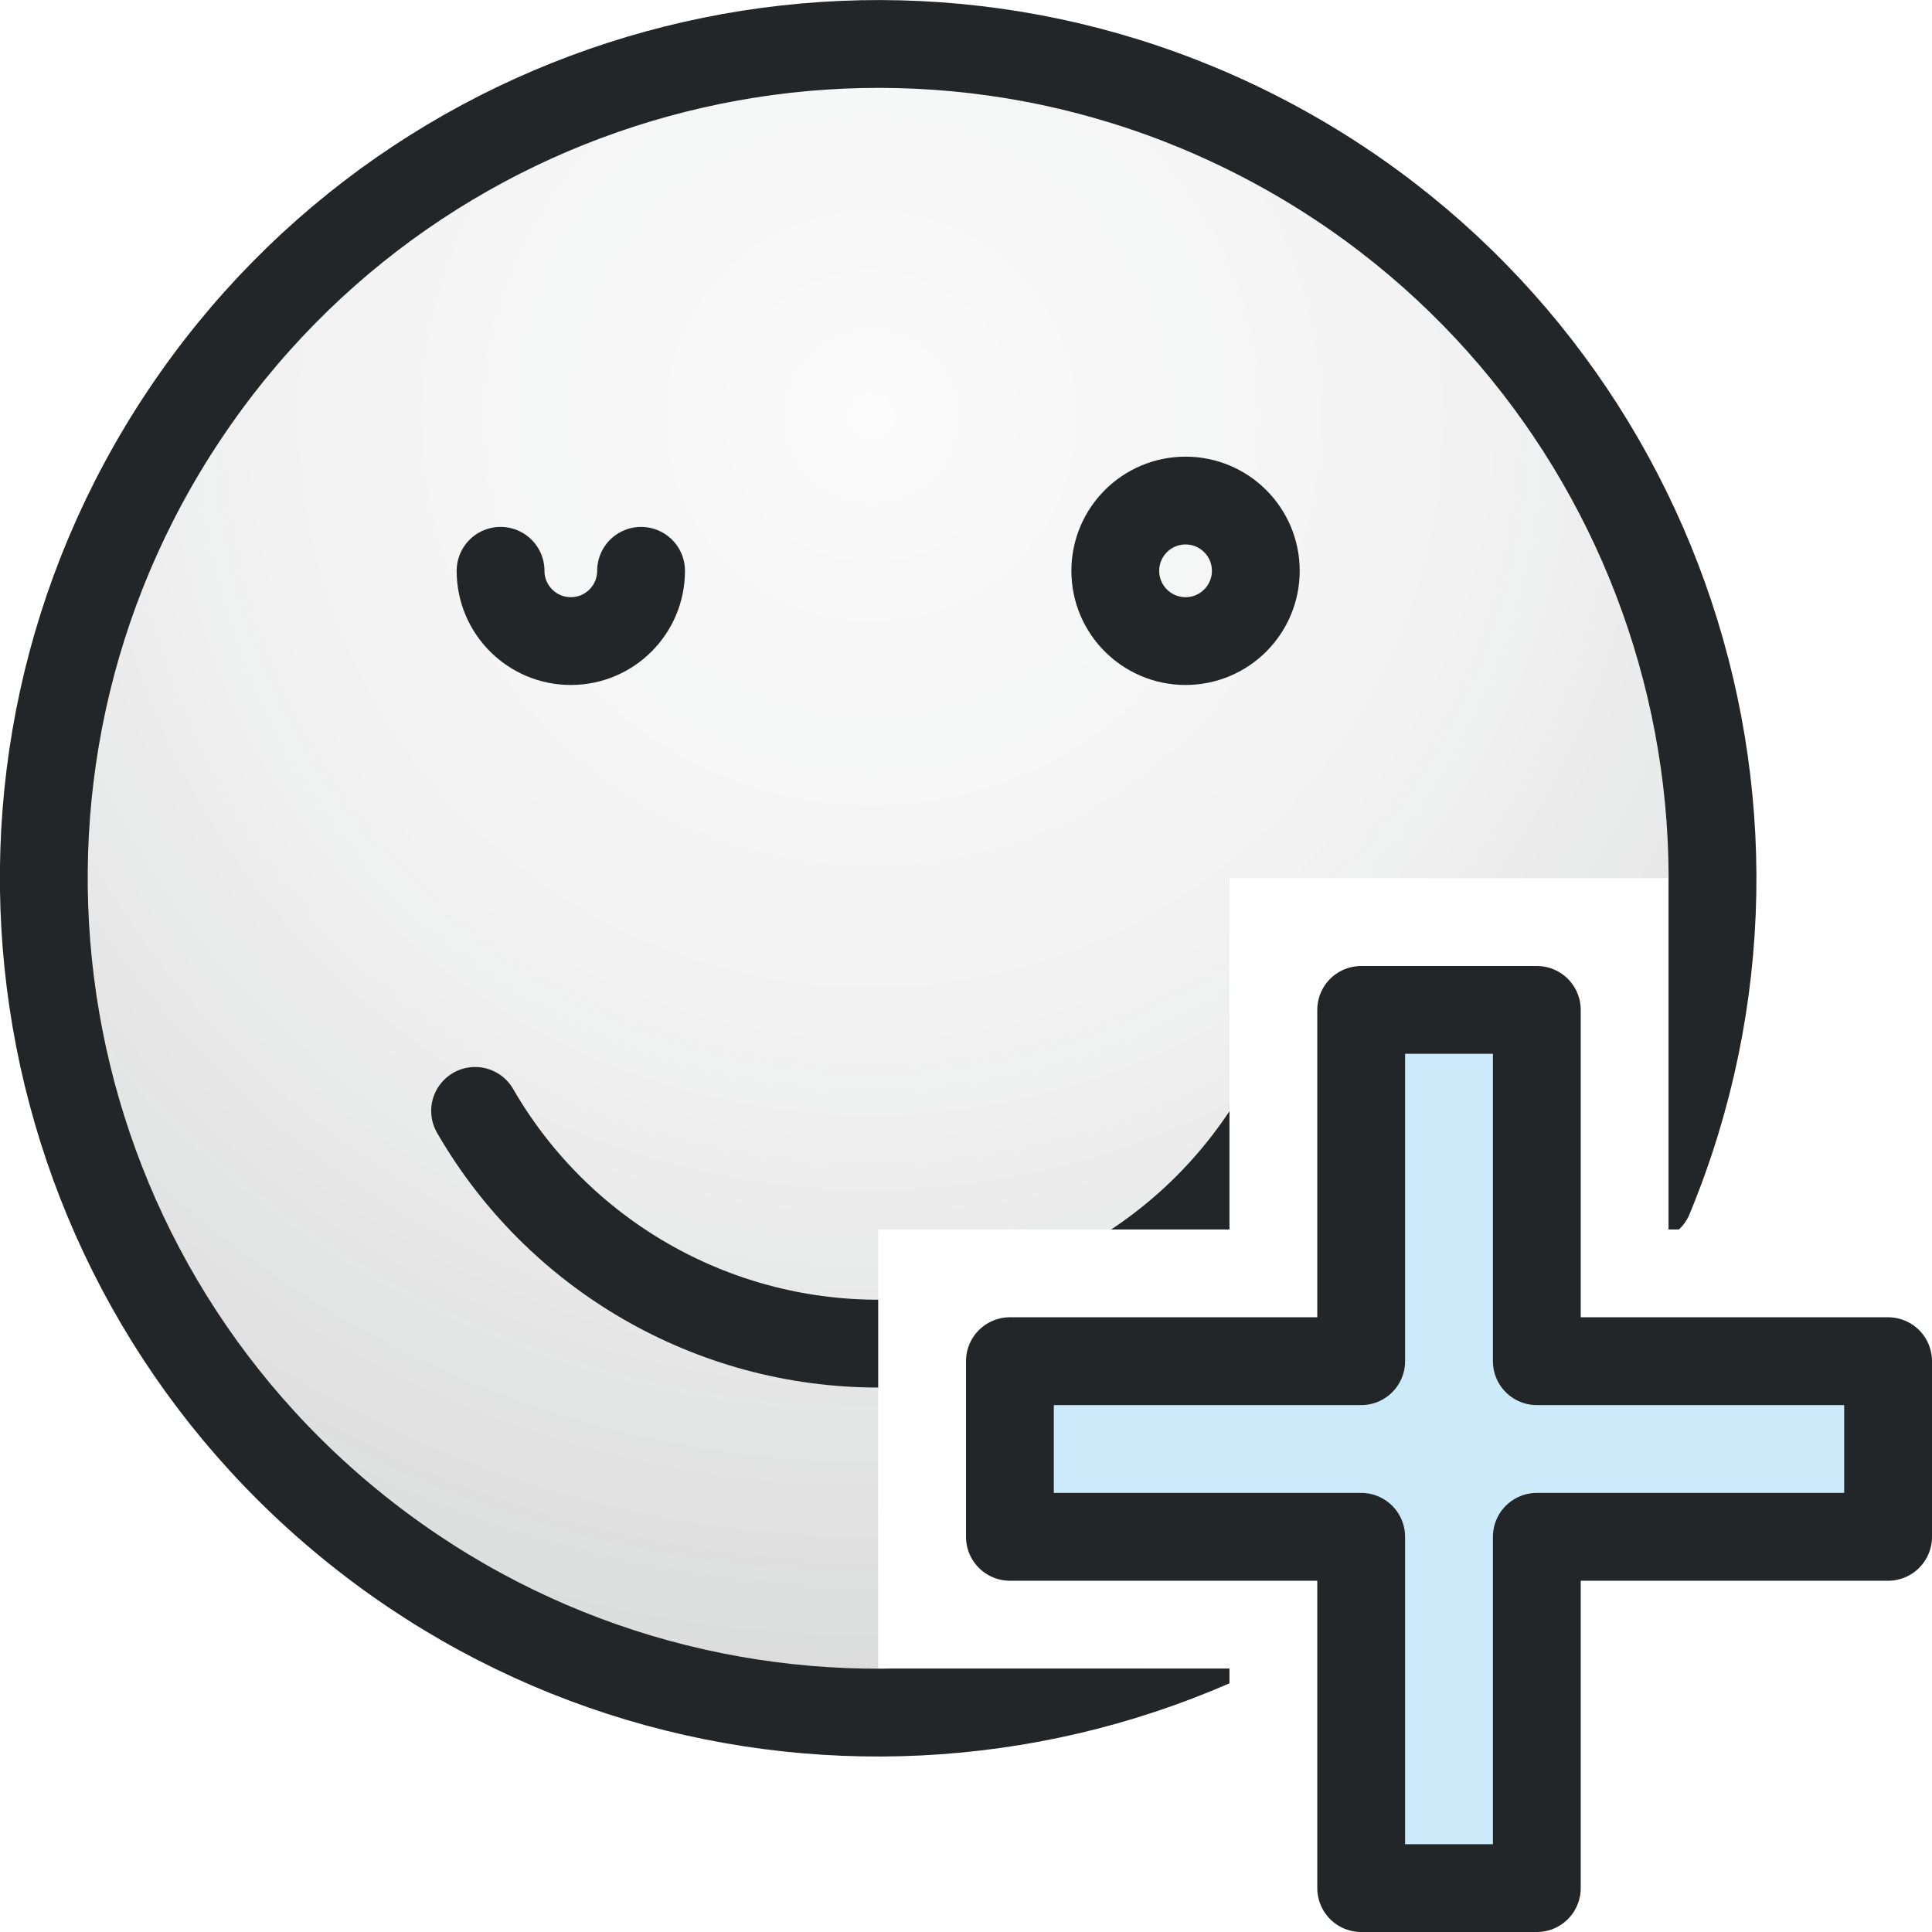
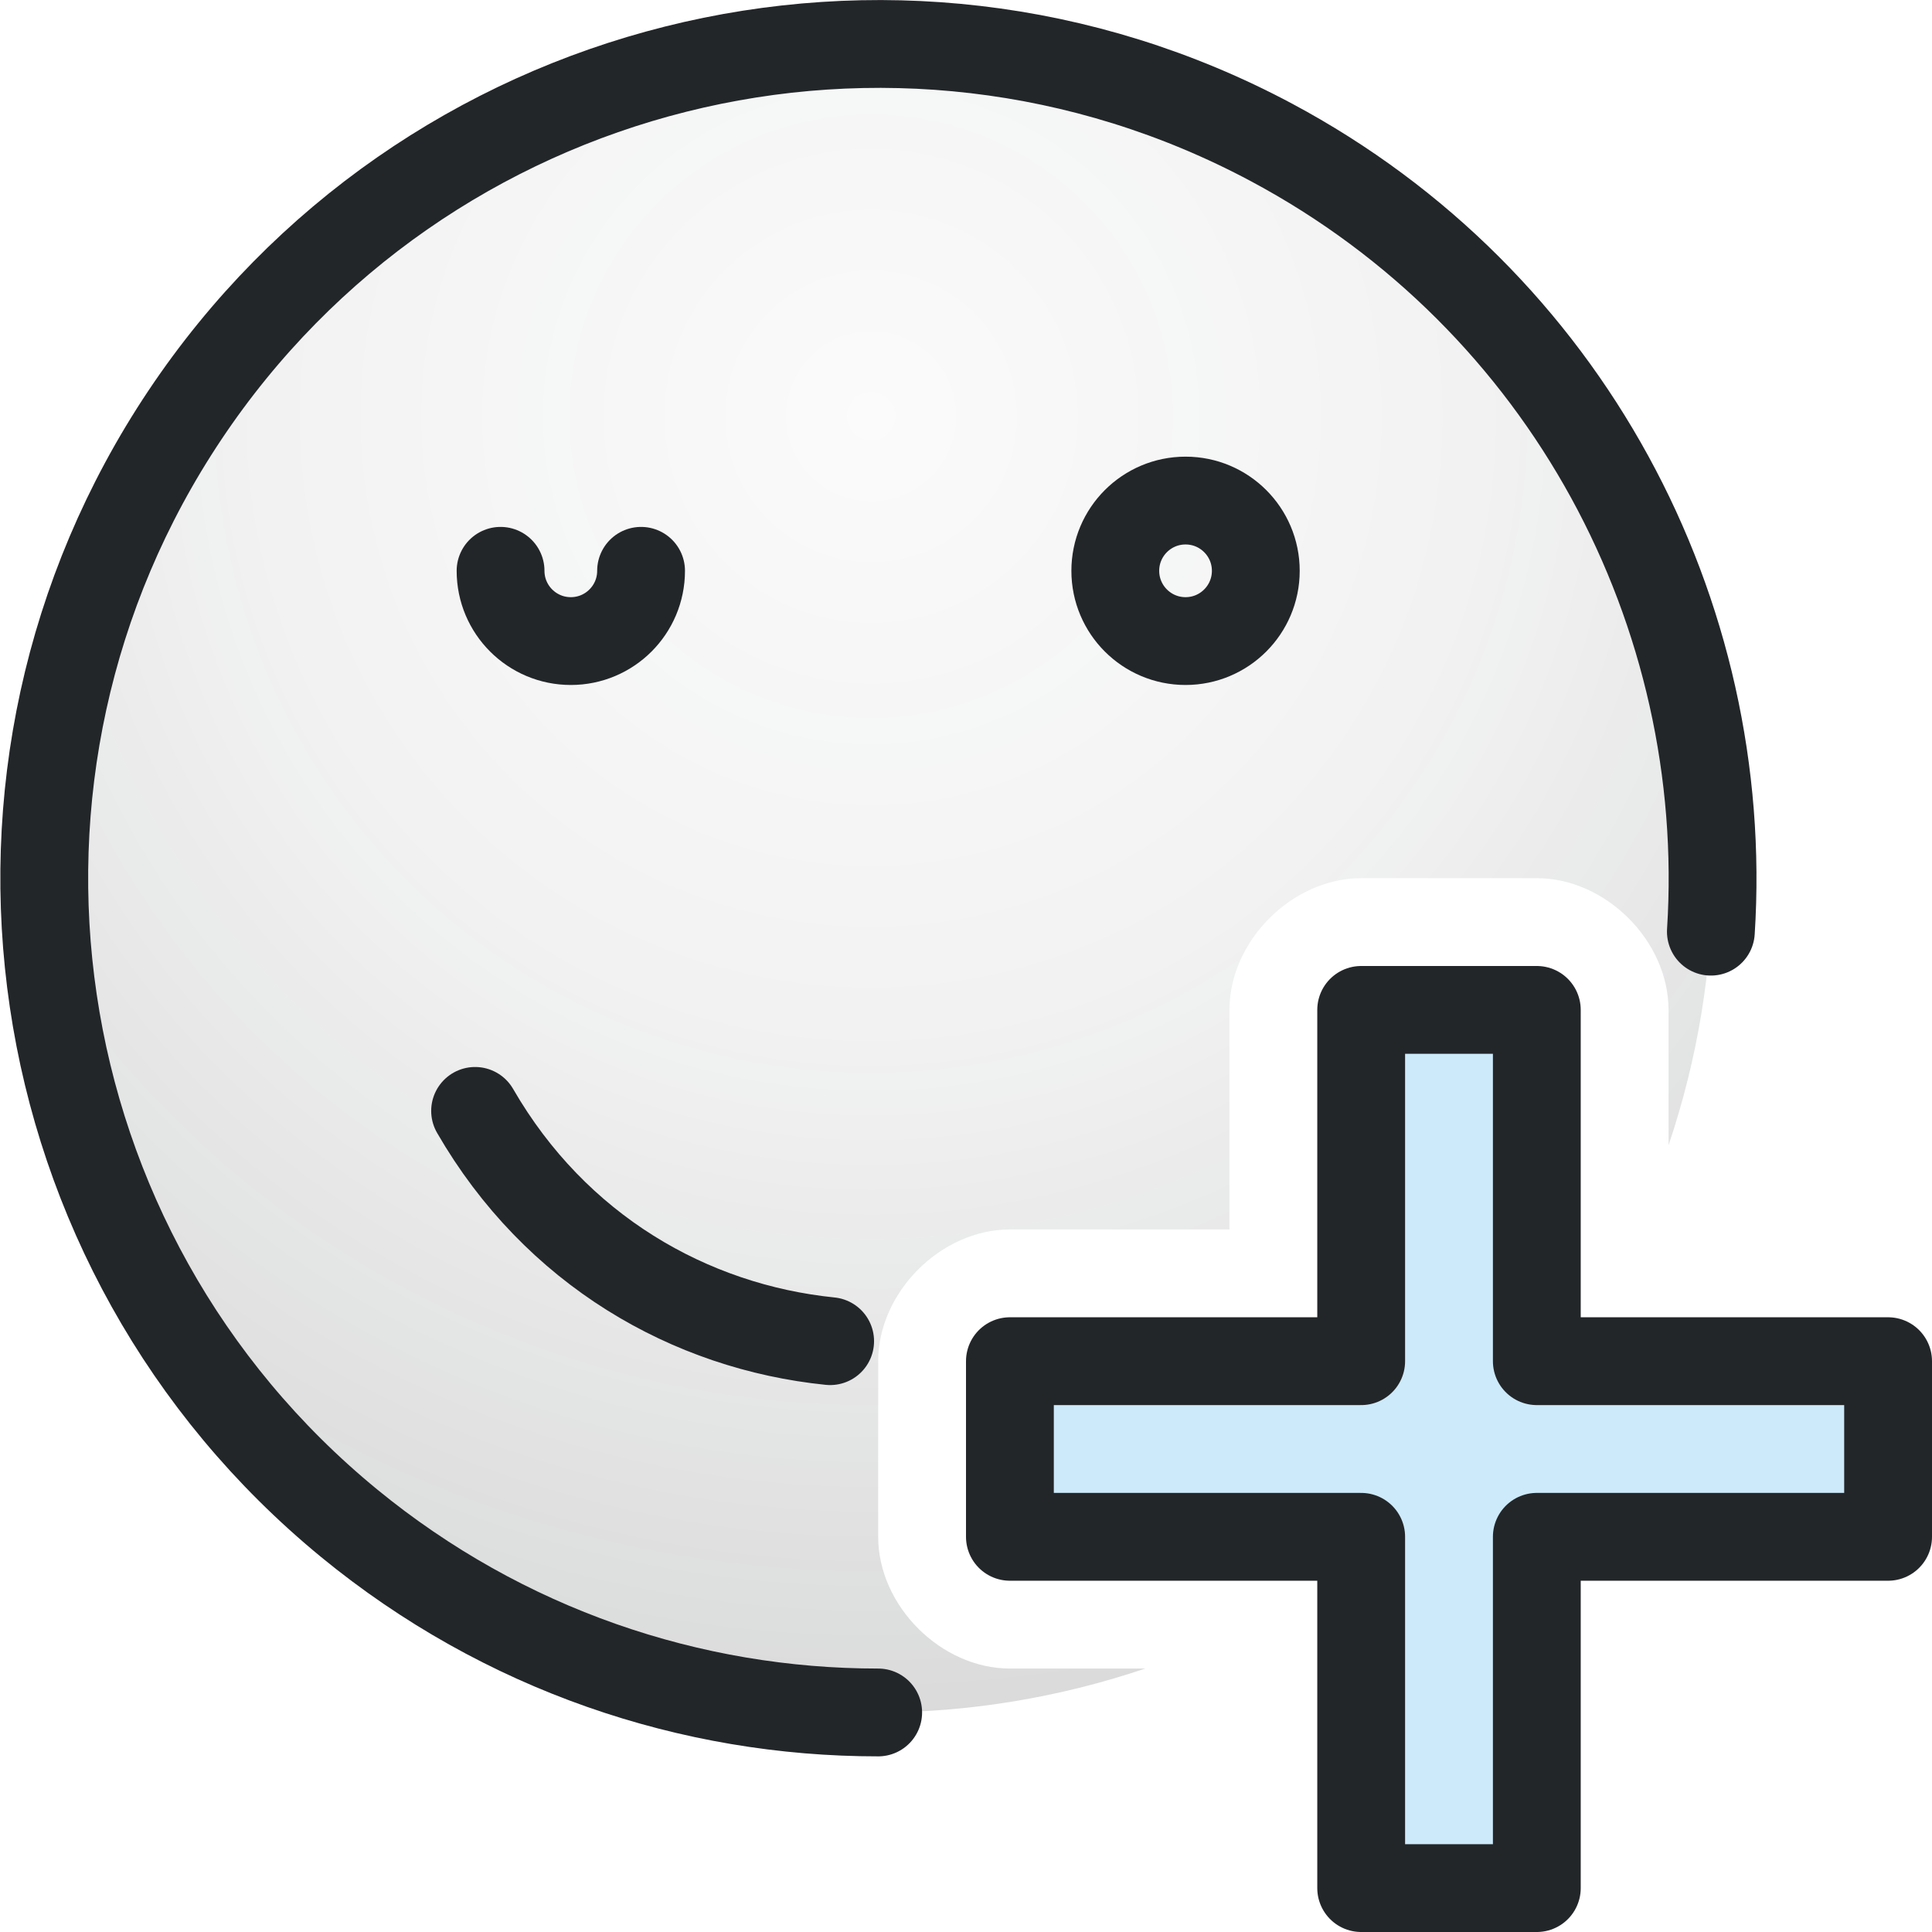
- <svg xmlns="http://www.w3.org/2000/svg" width="22" height="22" viewBox="0 0 22 22">
-   <defs>
+ <svg xmlns="http://www.w3.org/2000/svg" width="22" height="22" viewBox="0 0 22 22" version="1.1" id="svg9">
+   <defs id="defs3">
    <style id="current-color-scheme" type="text/css">.ColorScheme-Text { color:#232629; }
.ColorScheme-Highlight { color:#3daee9; }</style>
    <radialGradient id="face-background" cx="10.92" cy="5.737" fx="10.92" fy="5.737" r="15.696" gradientUnits="userSpaceOnUse">
-       <stop class="ColorScheme-Text" offset="0" stop-color="currentColor" stop-opacity=".02" />
-       <stop class="ColorScheme-Text" offset=".45" stop-color="currentColor" stop-opacity=".06" />
-       <stop class="ColorScheme-Text" offset="1" stop-color="currentColor" stop-opacity=".18" />
+       <stop class="ColorScheme-Text" offset="0" stop-color="currentColor" stop-opacity=".02" id="stop1" />
+       <stop class="ColorScheme-Text" offset=".45" stop-color="currentColor" stop-opacity=".06" id="stop2" />
+       <stop class="ColorScheme-Text" offset="1" stop-color="currentColor" stop-opacity=".18" id="stop3" />
    </radialGradient>
-     <clipPath id="face-area">
-       <path clip-rule="evenodd" d="M-2 -2H25V25H-2Z M14 10H19V14H23V19H19V23H14V19H10V14H14Z" />
-     </clipPath>
  </defs>
-   <g clip-path="url(#face-area)">
-     <g transform="translate(-1 -1)">
-       <circle cx="11.0" cy="11.0" r="9.5" fill="url(#face-background)" />
-       <path class="ColorScheme-Text" d="M 17.718 17.718 A 9.5 9.5 0 1 1 19.777 14.635" fill="none" stroke="currentColor" stroke-width="1" stroke-linecap="round" />
-       <circle class="ColorScheme-Text" cx="14.5" cy="7.5" r="0.8" fill="none" stroke="currentColor" stroke-width="1" />
-       <path class="ColorScheme-Text" d="M 6.7 7.5 a 0.8 0.8 0 0 0 1.6 0" fill="none" stroke="currentColor" stroke-width="1" stroke-linecap="round" />
-       <path class="ColorScheme-Text" d="M 15.59 13.65 A 5.3 5.3 0 0 1 6.41 13.65" fill="none" stroke="currentColor" stroke-width="1" stroke-linecap="round" />
-       <path class="ColorScheme-Text" d="M 18.967 16.174 A 9.5 9.5 0 0 1 18.686 16.584" fill="none" stroke="currentColor" stroke-width="1" stroke-linecap="round" />
+   <g clip-path="none" id="g8">
+     <g transform="translate(-1 -1)" id="g7">
+       <path id="circle3" style="fill:url(#face-background)" d="M 11 1.5 A 9.5 9.5 0 0 0 1.5 11 A 9.5 9.5 0 0 0 11 20.5 A 9.5 9.5 0 0 0 14.041 20 L 12.5 20 C 11.715 20 11 19.285 11 18.5 L 11 16.5 C 11 15.715 11.715 15 12.5 15 L 15 15 L 15 12.5 C 15 11.715 15.715 11 16.5 11 L 18.5 11 C 19.285 11 20 11.715 20 12.5 L 20 14.041 A 9.5 9.5 0 0 0 20.5 11 A 9.5 9.5 0 0 0 11 1.5 z " />
+       <path class="ColorScheme-Text" d="M 11,20.5 C 8.87,20.501 6.734,19.788 4.974,18.344 1.199,15.245 0.392,9.788 3.106,5.726 5.821,1.663 11.171,0.32 15.479,2.622 c 3.365,1.798 5.236,5.362 5.003,8.987" fill="none" stroke="currentColor" stroke-width="1" stroke-linecap="round" id="path4" />
+       <circle class="ColorScheme-Text" cx="14.5" cy="7.5" r="0.8" fill="none" stroke="currentColor" stroke-width="1" id="circle4" />
+       <path class="ColorScheme-Text" d="M 6.7 7.5 a 0.8 0.8 0 0 0 1.6 0" fill="none" stroke="currentColor" stroke-width="1" stroke-linecap="round" id="path5" />
+       <path class="ColorScheme-Text" d="M 10.453,16.272 C 8.858,16.11 7.326,15.236 6.41,13.65" fill="none" stroke="currentColor" stroke-width="1" stroke-linecap="round" id="path6" />
    </g>
  </g>
-   <path class="ColorScheme-Highlight" fill="currentColor" fill-opacity=".257" d="M15.5 11.5h2v4h4v2h-4v4h-2v-4h-4v-2h4Z" />
-   <path class="ColorScheme-Text" fill="none" stroke="currentColor" stroke-linejoin="round" d="M15.5 11.5h2v4h4v2h-4v4h-2v-4h-4v-2h4Z" />
+   <path class="ColorScheme-Highlight" fill="currentColor" fill-opacity=".257" d="M15.5 11.5h2v4h4v2h-4v4h-2v-4h-4v-2h4Z" id="path8" />
+   <path class="ColorScheme-Text" fill="none" stroke="currentColor" stroke-linejoin="round" d="M15.5 11.5h2v4h4v2h-4v4h-2v-4h-4v-2h4Z" id="path9" />
</svg>
